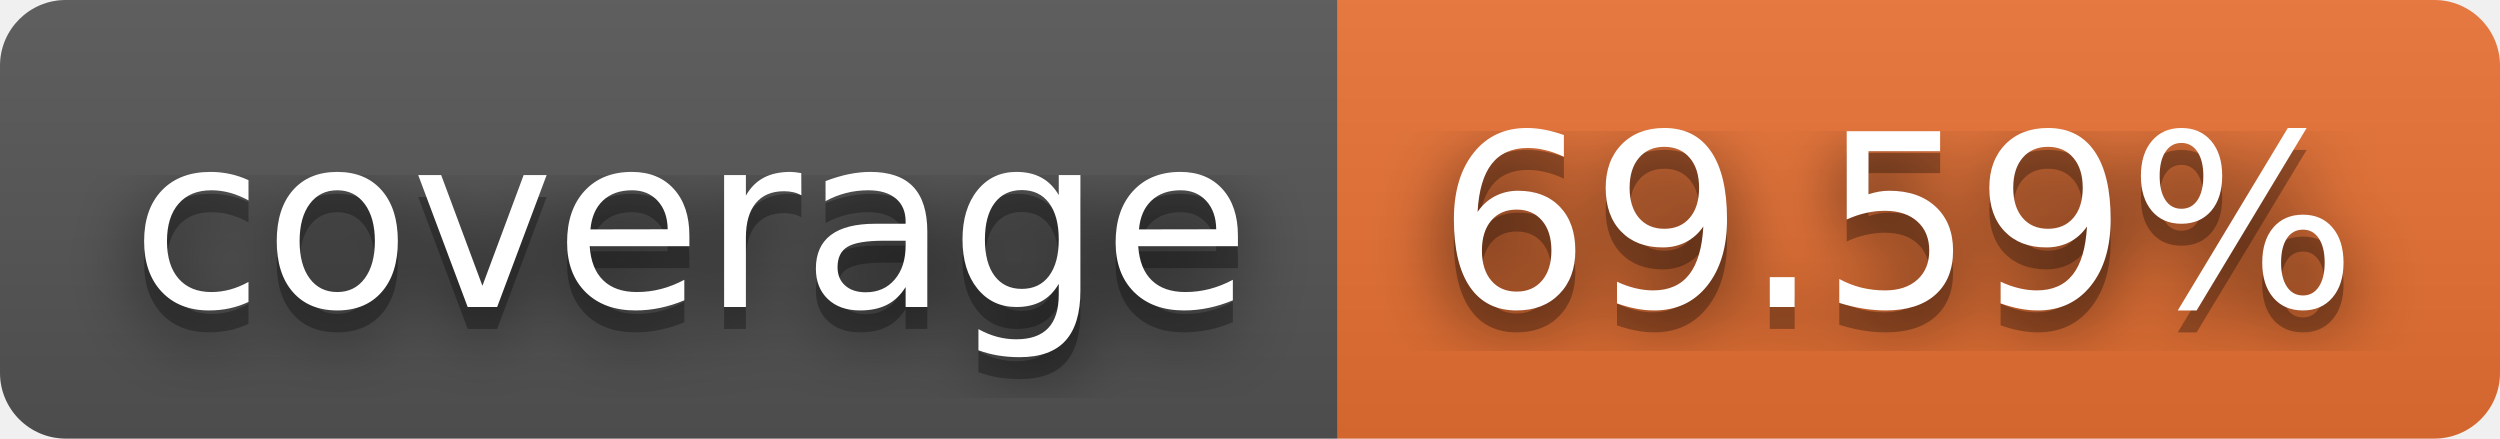
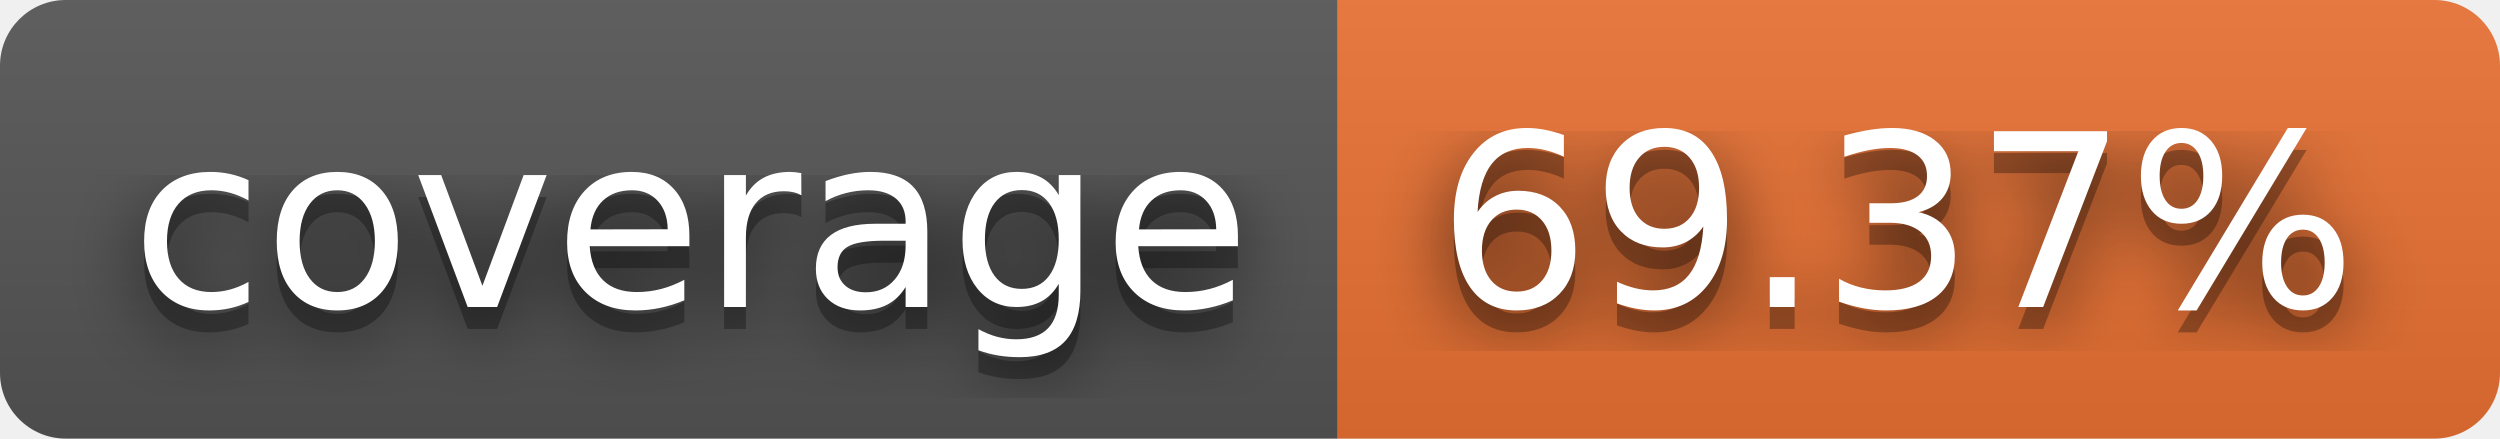
- <svg xmlns="http://www.w3.org/2000/svg" width="114" height="20" role="img" aria-label="coverage: 69.59%">
+ <svg xmlns="http://www.w3.org/2000/svg" width="114" height="20" role="img" aria-label="coverage: 69.37%">
  <filter id="blur">
    <feGaussianBlur stdDeviation="16" />
  </filter>
  <linearGradient id="s" x2="0" y2="100%">
    <stop offset="0" stop-color="#bbb" stop-opacity=".1" />
    <stop offset="1" stop-opacity=".1" />
  </linearGradient>
  <clipPath id="r">
    <rect width="114" height="20" rx="3" />
  </clipPath>
  <g clip-path="url(#r)">
    <rect width="61" height="20" fill="#555" />
    <rect x="61" width="53" height="20" fill="#ea7233" />
    <rect width="114" height="20" fill="url(#s)" />
  </g>
  <g fill="#fff" text-anchor="middle" font-family="Verdana,Geneva,DejaVu Sans,sans-serif" text-rendering="geometricPrecision" font-size="110">
    <g transform="scale(.1)">
      <g aria-hidden="true" fill="#010101">
        <text x="315" y="150" fill-opacity=".8" filter="url(#blur)" textLength="510">coverage</text>
        <text x="315" y="150" fill-opacity=".3" textLength="510">coverage</text>
      </g>
      <text x="315" y="140" textLength="510">coverage</text>
    </g>
    <g transform="scale(.1)">
      <g aria-hidden="true" fill="#010101">
-         <text x="865" y="150" fill-opacity=".8" filter="url(#blur)" textLength="430">69.59%</text>
-         <text x="865" y="150" fill-opacity=".3" textLength="430">69.59%</text>
+         <text x="865" y="150" fill-opacity=".8" filter="url(#blur)" textLength="430">69.37%</text>
+         <text x="865" y="150" fill-opacity=".3" textLength="430">69.37%</text>
      </g>
-       <text x="865" y="140" textLength="430">69.59%</text>
+       <text x="865" y="140" textLength="430">69.37%</text>
    </g>
  </g>
</svg>
